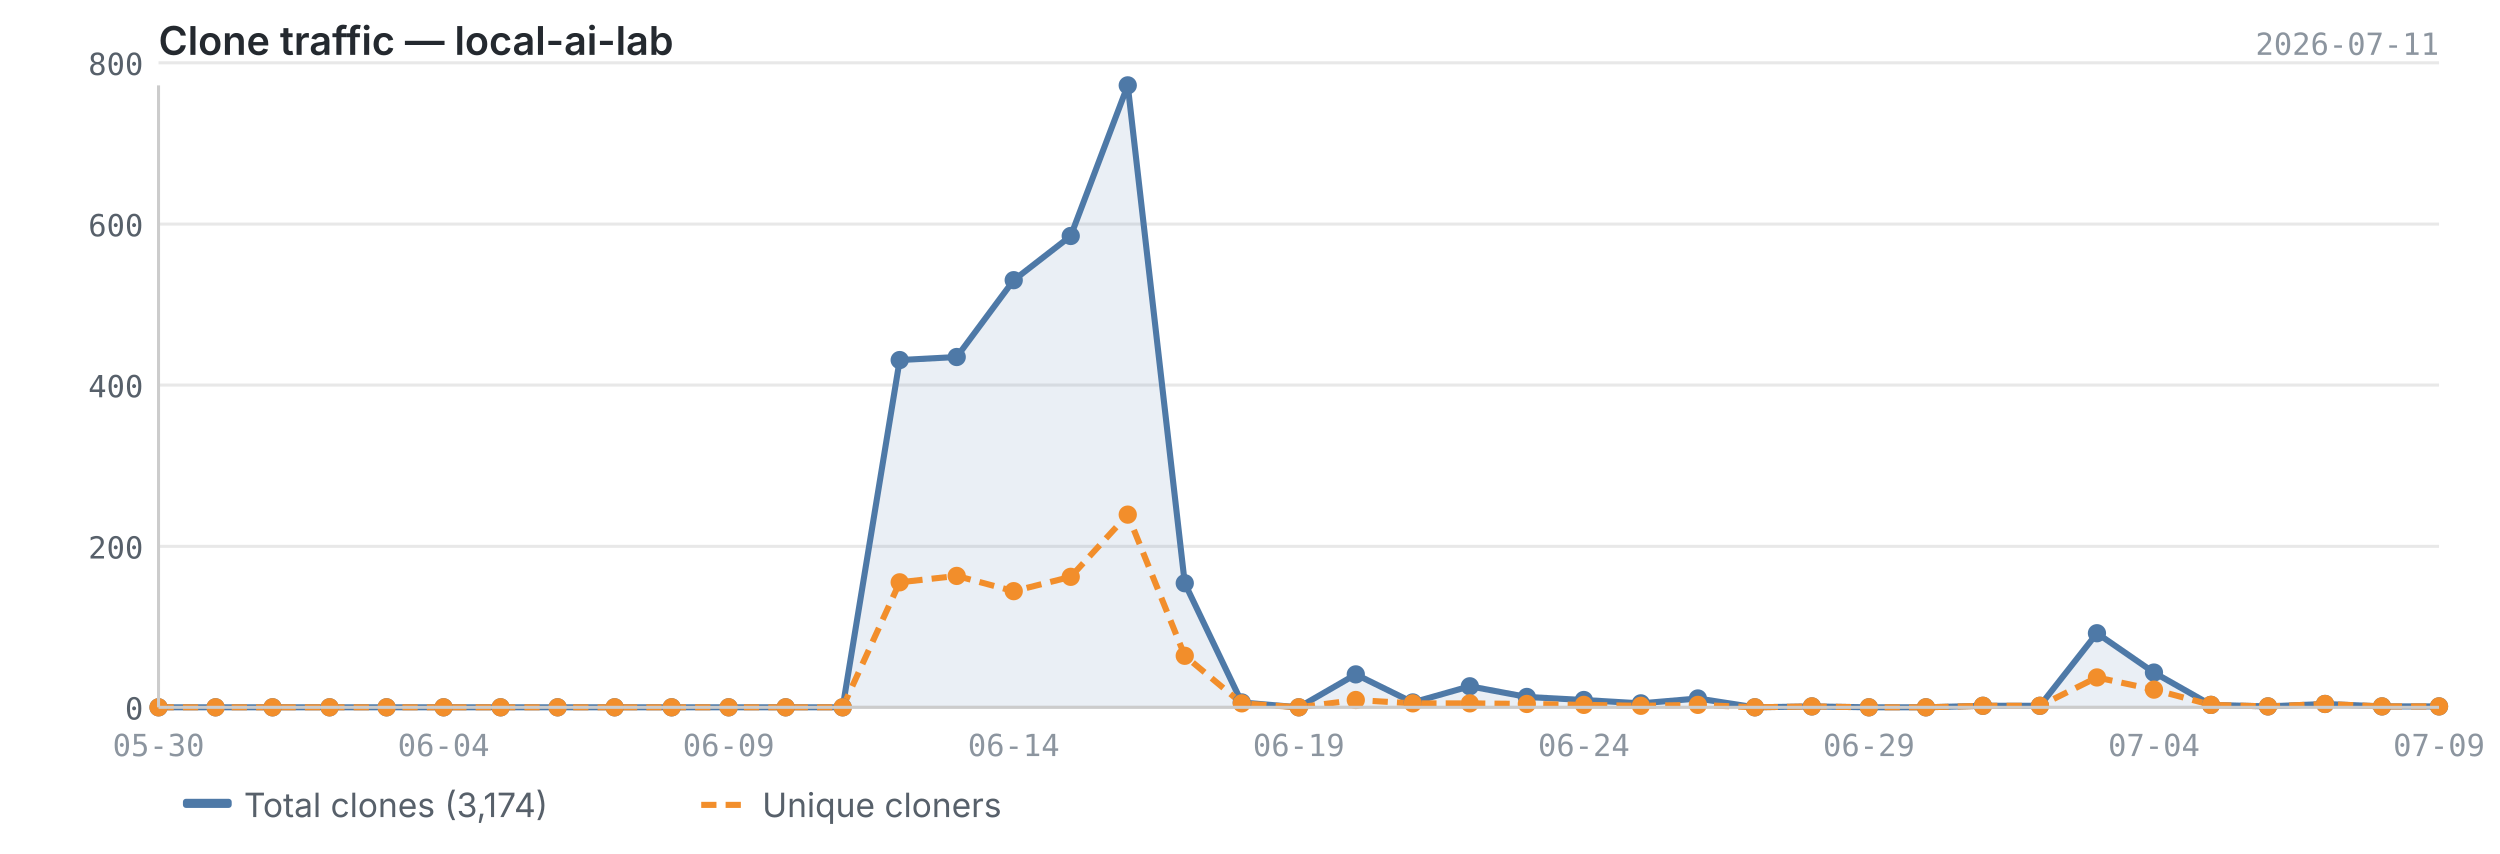
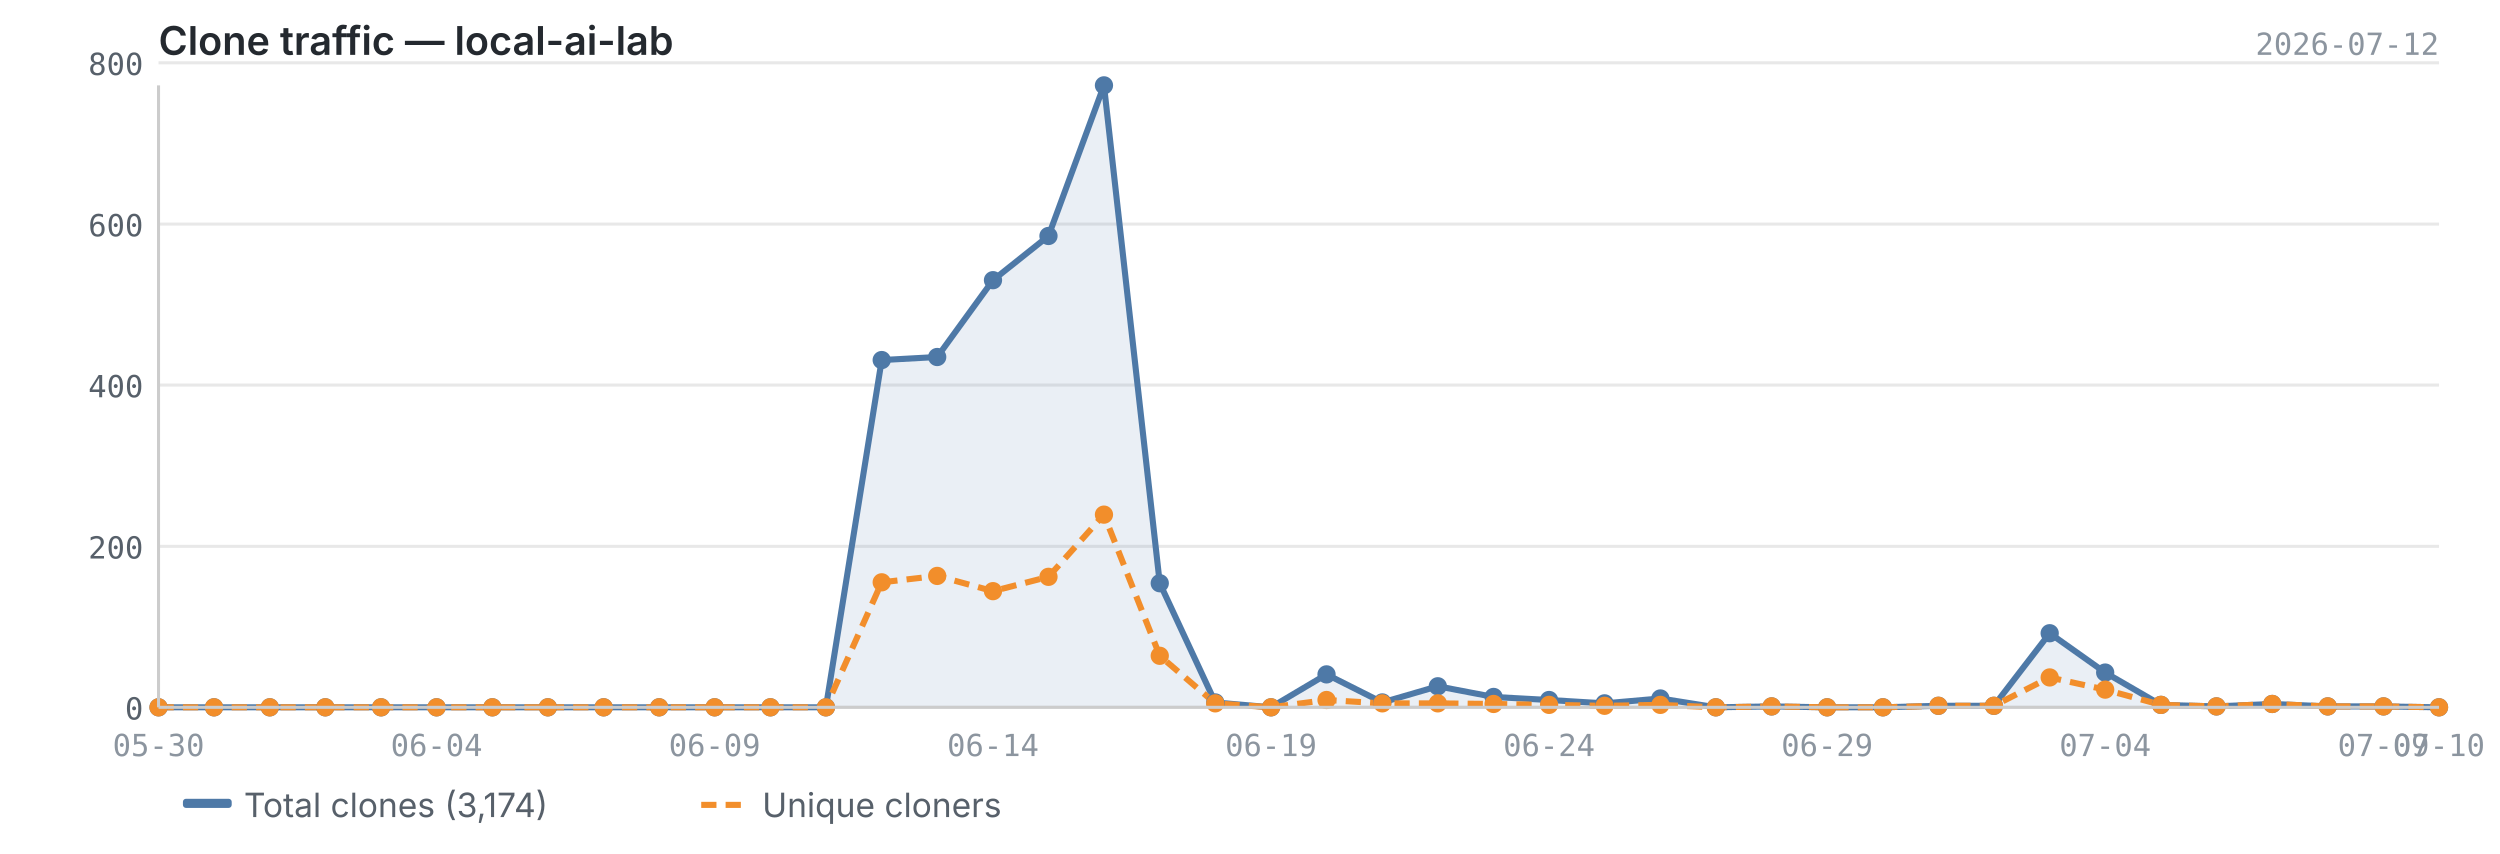
<svg xmlns="http://www.w3.org/2000/svg" viewBox="0 0 820 280" width="820" height="280">
  <text x="52" y="18" font-size="13" font-weight="600" fill="#24292f" font-family="-apple-system, BlinkMacSystemFont, 'Segoe UI', sans-serif">Clone traffic — local-ai-lab</text>
-   <text x="800" y="18" font-size="10" fill="#8c959f" font-family="ui-monospace, SFMono-Regular, 'SF Mono', Menlo, monospace" text-anchor="end">2026-07-11</text>
+   <text x="800" y="18" font-size="10" fill="#8c959f" font-family="ui-monospace, SFMono-Regular, 'SF Mono', Menlo, monospace" text-anchor="end">2026-07-12</text>
  <line x1="52" y1="232.0" x2="800" y2="232.0" stroke="#e8e8e8" stroke-width="1" />
  <line x1="52" y1="179.2" x2="800" y2="179.2" stroke="#e8e8e8" stroke-width="1" />
  <line x1="52" y1="126.3" x2="800" y2="126.3" stroke="#e8e8e8" stroke-width="1" />
  <line x1="52" y1="73.5" x2="800" y2="73.5" stroke="#e8e8e8" stroke-width="1" />
  <line x1="52" y1="20.6" x2="800" y2="20.6" stroke="#e8e8e8" stroke-width="1" />
-   <path d="M52.0,232.0 L52.0,232.0 L70.7,232.0 L89.4,232.0 L108.1,232.0 L126.8,232.0 L145.5,232.0 L164.2,232.0 L182.9,232.0 L201.6,232.0 L220.3,232.0 L239.0,232.0 L257.7,232.0 L276.4,232.0 L295.1,118.1 L313.8,117.1 L332.5,91.9 L351.2,77.4 L369.9,28.0 L388.6,191.3 L407.3,230.4 L426.0,232.0 L444.7,221.2 L463.4,230.4 L482.1,225.1 L500.8,228.6 L519.5,229.6 L538.2,230.7 L556.9,229.1 L575.6,232.0 L594.3,231.7 L613.0,232.0 L631.7,232.0 L650.4,231.5 L669.1,231.5 L687.8,207.7 L706.5,220.6 L725.2,231.2 L743.9,231.7 L762.6,230.9 L781.3,231.7 L800.0,231.7 L800.0,232.0 L52.0,232.0Z" fill="#4e79a7" opacity="0.12" />
-   <polyline points="52.0,232.0 70.7,232.0 89.4,232.0 108.1,232.0 126.8,232.0 145.5,232.0 164.2,232.0 182.9,232.0 201.6,232.0 220.3,232.0 239.0,232.0 257.7,232.0 276.4,232.0 295.1,118.1 313.8,117.1 332.5,91.9 351.2,77.4 369.9,28.0 388.6,191.3 407.3,230.4 426.0,232.0 444.7,221.2 463.4,230.4 482.1,225.1 500.8,228.6 519.5,229.6 538.2,230.7 556.9,229.1 575.6,232.0 594.3,231.7 613.0,232.0 631.7,232.0 650.4,231.5 669.1,231.5 687.8,207.7 706.5,220.6 725.2,231.2 743.9,231.7 762.6,230.9 781.3,231.7 800.0,231.7" fill="none" stroke="#4e79a7" stroke-width="2" stroke-linejoin="round" />
-   <polyline points="52.0,232.0 70.7,232.0 89.4,232.0 108.1,232.0 126.8,232.0 145.5,232.0 164.2,232.0 182.9,232.0 201.6,232.0 220.3,232.0 239.0,232.0 257.7,232.0 276.4,232.0 295.1,191.0 313.8,188.9 332.5,193.9 351.2,189.2 369.9,168.8 388.6,215.1 407.3,230.7 426.0,232.0 444.7,229.6 463.4,230.7 482.1,230.7 500.8,230.9 519.5,231.2 538.2,231.5 556.9,231.2 575.6,232.0 594.3,231.7 613.0,232.0 631.7,232.0 650.4,231.5 669.1,231.5 687.8,222.2 706.5,226.2 725.2,231.2 743.9,231.7 762.6,230.9 781.3,231.7 800.0,231.7" fill="none" stroke="#f28e2b" stroke-width="2" stroke-linejoin="round" stroke-dasharray="5,3" />
+   <path d="M52.0,232.0 L52.0,232.0 L70.2,232.0 L88.5,232.0 L106.7,232.0 L125.0,232.0 L143.2,232.0 L161.5,232.0 L179.7,232.0 L198.0,232.0 L216.2,232.0 L234.4,232.0 L252.7,232.0 L270.9,232.0 L289.2,118.1 L307.4,117.1 L325.7,91.9 L343.9,77.4 L362.1,28.0 L380.4,191.3 L398.6,230.4 L416.9,232.0 L435.1,221.2 L453.4,230.4 L471.6,225.1 L489.9,228.6 L508.1,229.6 L526.3,230.7 L544.6,229.1 L562.8,232.0 L581.1,231.7 L599.3,232.0 L617.6,232.0 L635.8,231.5 L654.0,231.5 L672.3,207.7 L690.5,220.6 L708.8,231.2 L727.0,231.7 L745.3,230.9 L763.5,231.7 L781.8,231.7 L800.0,232.0 L800.0,232.0 L52.0,232.0Z" fill="#4e79a7" opacity="0.12" />
+   <polyline points="52.0,232.0 70.2,232.0 88.5,232.0 106.7,232.0 125.0,232.0 143.2,232.0 161.5,232.0 179.7,232.0 198.0,232.0 216.2,232.0 234.4,232.0 252.7,232.0 270.9,232.0 289.2,118.1 307.4,117.1 325.7,91.9 343.9,77.4 362.1,28.0 380.4,191.3 398.6,230.4 416.9,232.0 435.1,221.2 453.4,230.4 471.6,225.1 489.9,228.6 508.1,229.6 526.3,230.7 544.6,229.1 562.8,232.0 581.1,231.7 599.3,232.0 617.6,232.0 635.8,231.5 654.0,231.5 672.3,207.7 690.5,220.6 708.8,231.2 727.0,231.7 745.3,230.9 763.5,231.7 781.8,231.7 800.0,232.0" fill="none" stroke="#4e79a7" stroke-width="2" stroke-linejoin="round" />
+   <polyline points="52.0,232.0 70.2,232.0 88.5,232.0 106.7,232.0 125.0,232.0 143.2,232.0 161.5,232.0 179.7,232.0 198.0,232.0 216.2,232.0 234.4,232.0 252.7,232.0 270.9,232.0 289.2,191.0 307.4,188.9 325.7,193.9 343.9,189.2 362.1,168.8 380.4,215.1 398.6,230.7 416.9,232.0 435.1,229.6 453.4,230.7 471.6,230.7 489.9,230.9 508.1,231.2 526.3,231.5 544.6,231.2 562.8,232.0 581.1,231.7 599.3,232.0 617.6,232.0 635.8,231.5 654.0,231.5 672.3,222.2 690.5,226.2 708.8,231.2 727.0,231.7 745.3,230.9 763.5,231.7 781.8,231.7 800.0,232.0" fill="none" stroke="#f28e2b" stroke-width="2" stroke-linejoin="round" stroke-dasharray="5,3" />
  <circle cx="52.0" cy="232.0" r="3" fill="#4e79a7" />
-   <circle cx="70.7" cy="232.0" r="3" fill="#4e79a7" />
-   <circle cx="89.4" cy="232.0" r="3" fill="#4e79a7" />
-   <circle cx="108.1" cy="232.0" r="3" fill="#4e79a7" />
-   <circle cx="126.8" cy="232.0" r="3" fill="#4e79a7" />
-   <circle cx="145.5" cy="232.0" r="3" fill="#4e79a7" />
-   <circle cx="164.2" cy="232.0" r="3" fill="#4e79a7" />
-   <circle cx="182.9" cy="232.0" r="3" fill="#4e79a7" />
-   <circle cx="201.6" cy="232.0" r="3" fill="#4e79a7" />
-   <circle cx="220.3" cy="232.0" r="3" fill="#4e79a7" />
-   <circle cx="239.0" cy="232.0" r="3" fill="#4e79a7" />
-   <circle cx="257.7" cy="232.0" r="3" fill="#4e79a7" />
-   <circle cx="276.4" cy="232.0" r="3" fill="#4e79a7" />
-   <circle cx="295.1" cy="118.1" r="3" fill="#4e79a7" />
-   <circle cx="313.8" cy="117.1" r="3" fill="#4e79a7" />
-   <circle cx="332.5" cy="91.9" r="3" fill="#4e79a7" />
-   <circle cx="351.2" cy="77.4" r="3" fill="#4e79a7" />
-   <circle cx="369.9" cy="28.0" r="3" fill="#4e79a7" />
-   <circle cx="388.6" cy="191.3" r="3" fill="#4e79a7" />
-   <circle cx="407.3" cy="230.4" r="3" fill="#4e79a7" />
-   <circle cx="426.0" cy="232.0" r="3" fill="#4e79a7" />
-   <circle cx="444.7" cy="221.2" r="3" fill="#4e79a7" />
-   <circle cx="463.4" cy="230.4" r="3" fill="#4e79a7" />
-   <circle cx="482.1" cy="225.1" r="3" fill="#4e79a7" />
-   <circle cx="500.8" cy="228.6" r="3" fill="#4e79a7" />
-   <circle cx="519.5" cy="229.6" r="3" fill="#4e79a7" />
-   <circle cx="538.2" cy="230.7" r="3" fill="#4e79a7" />
-   <circle cx="556.9" cy="229.1" r="3" fill="#4e79a7" />
-   <circle cx="575.6" cy="232.0" r="3" fill="#4e79a7" />
-   <circle cx="594.3" cy="231.7" r="3" fill="#4e79a7" />
-   <circle cx="613.0" cy="232.0" r="3" fill="#4e79a7" />
-   <circle cx="631.7" cy="232.0" r="3" fill="#4e79a7" />
-   <circle cx="650.4" cy="231.5" r="3" fill="#4e79a7" />
-   <circle cx="669.1" cy="231.5" r="3" fill="#4e79a7" />
-   <circle cx="687.8" cy="207.7" r="3" fill="#4e79a7" />
-   <circle cx="706.5" cy="220.6" r="3" fill="#4e79a7" />
-   <circle cx="725.2" cy="231.2" r="3" fill="#4e79a7" />
-   <circle cx="743.9" cy="231.7" r="3" fill="#4e79a7" />
-   <circle cx="762.6" cy="230.9" r="3" fill="#4e79a7" />
-   <circle cx="781.3" cy="231.7" r="3" fill="#4e79a7" />
-   <circle cx="800.0" cy="231.7" r="3" fill="#4e79a7" />
+   <circle cx="70.2" cy="232.0" r="3" fill="#4e79a7" />
+   <circle cx="88.5" cy="232.0" r="3" fill="#4e79a7" />
+   <circle cx="106.7" cy="232.0" r="3" fill="#4e79a7" />
+   <circle cx="125.0" cy="232.0" r="3" fill="#4e79a7" />
+   <circle cx="143.2" cy="232.0" r="3" fill="#4e79a7" />
+   <circle cx="161.5" cy="232.0" r="3" fill="#4e79a7" />
+   <circle cx="179.7" cy="232.0" r="3" fill="#4e79a7" />
+   <circle cx="198.0" cy="232.0" r="3" fill="#4e79a7" />
+   <circle cx="216.2" cy="232.0" r="3" fill="#4e79a7" />
+   <circle cx="234.4" cy="232.0" r="3" fill="#4e79a7" />
+   <circle cx="252.7" cy="232.0" r="3" fill="#4e79a7" />
+   <circle cx="270.9" cy="232.0" r="3" fill="#4e79a7" />
+   <circle cx="289.2" cy="118.1" r="3" fill="#4e79a7" />
+   <circle cx="307.4" cy="117.1" r="3" fill="#4e79a7" />
+   <circle cx="325.7" cy="91.9" r="3" fill="#4e79a7" />
+   <circle cx="343.9" cy="77.4" r="3" fill="#4e79a7" />
+   <circle cx="362.1" cy="28.0" r="3" fill="#4e79a7" />
+   <circle cx="380.4" cy="191.3" r="3" fill="#4e79a7" />
+   <circle cx="398.6" cy="230.4" r="3" fill="#4e79a7" />
+   <circle cx="416.9" cy="232.0" r="3" fill="#4e79a7" />
+   <circle cx="435.1" cy="221.2" r="3" fill="#4e79a7" />
+   <circle cx="453.4" cy="230.4" r="3" fill="#4e79a7" />
+   <circle cx="471.6" cy="225.1" r="3" fill="#4e79a7" />
+   <circle cx="489.9" cy="228.6" r="3" fill="#4e79a7" />
+   <circle cx="508.1" cy="229.6" r="3" fill="#4e79a7" />
+   <circle cx="526.3" cy="230.7" r="3" fill="#4e79a7" />
+   <circle cx="544.6" cy="229.1" r="3" fill="#4e79a7" />
+   <circle cx="562.8" cy="232.0" r="3" fill="#4e79a7" />
+   <circle cx="581.1" cy="231.7" r="3" fill="#4e79a7" />
+   <circle cx="599.3" cy="232.0" r="3" fill="#4e79a7" />
+   <circle cx="617.6" cy="232.0" r="3" fill="#4e79a7" />
+   <circle cx="635.8" cy="231.5" r="3" fill="#4e79a7" />
+   <circle cx="654.0" cy="231.5" r="3" fill="#4e79a7" />
+   <circle cx="672.3" cy="207.7" r="3" fill="#4e79a7" />
+   <circle cx="690.5" cy="220.6" r="3" fill="#4e79a7" />
+   <circle cx="708.8" cy="231.2" r="3" fill="#4e79a7" />
+   <circle cx="727.0" cy="231.7" r="3" fill="#4e79a7" />
+   <circle cx="745.3" cy="230.9" r="3" fill="#4e79a7" />
+   <circle cx="763.5" cy="231.7" r="3" fill="#4e79a7" />
+   <circle cx="781.8" cy="231.7" r="3" fill="#4e79a7" />
+   <circle cx="800.0" cy="232.0" r="3" fill="#4e79a7" />
  <circle cx="52.0" cy="232.0" r="3" fill="#f28e2b" />
-   <circle cx="70.7" cy="232.0" r="3" fill="#f28e2b" />
-   <circle cx="89.4" cy="232.0" r="3" fill="#f28e2b" />
-   <circle cx="108.1" cy="232.0" r="3" fill="#f28e2b" />
-   <circle cx="126.8" cy="232.0" r="3" fill="#f28e2b" />
-   <circle cx="145.5" cy="232.0" r="3" fill="#f28e2b" />
-   <circle cx="164.2" cy="232.0" r="3" fill="#f28e2b" />
-   <circle cx="182.9" cy="232.0" r="3" fill="#f28e2b" />
-   <circle cx="201.6" cy="232.0" r="3" fill="#f28e2b" />
-   <circle cx="220.3" cy="232.0" r="3" fill="#f28e2b" />
-   <circle cx="239.0" cy="232.0" r="3" fill="#f28e2b" />
-   <circle cx="257.7" cy="232.0" r="3" fill="#f28e2b" />
-   <circle cx="276.4" cy="232.0" r="3" fill="#f28e2b" />
-   <circle cx="295.1" cy="191.0" r="3" fill="#f28e2b" />
-   <circle cx="313.8" cy="188.9" r="3" fill="#f28e2b" />
-   <circle cx="332.5" cy="193.9" r="3" fill="#f28e2b" />
-   <circle cx="351.2" cy="189.2" r="3" fill="#f28e2b" />
-   <circle cx="369.9" cy="168.8" r="3" fill="#f28e2b" />
-   <circle cx="388.6" cy="215.1" r="3" fill="#f28e2b" />
-   <circle cx="407.3" cy="230.7" r="3" fill="#f28e2b" />
-   <circle cx="426.0" cy="232.0" r="3" fill="#f28e2b" />
-   <circle cx="444.7" cy="229.6" r="3" fill="#f28e2b" />
-   <circle cx="463.4" cy="230.7" r="3" fill="#f28e2b" />
-   <circle cx="482.1" cy="230.7" r="3" fill="#f28e2b" />
-   <circle cx="500.8" cy="230.9" r="3" fill="#f28e2b" />
-   <circle cx="519.5" cy="231.2" r="3" fill="#f28e2b" />
-   <circle cx="538.2" cy="231.5" r="3" fill="#f28e2b" />
-   <circle cx="556.9" cy="231.2" r="3" fill="#f28e2b" />
-   <circle cx="575.6" cy="232.0" r="3" fill="#f28e2b" />
-   <circle cx="594.3" cy="231.7" r="3" fill="#f28e2b" />
-   <circle cx="613.0" cy="232.0" r="3" fill="#f28e2b" />
-   <circle cx="631.7" cy="232.0" r="3" fill="#f28e2b" />
-   <circle cx="650.4" cy="231.5" r="3" fill="#f28e2b" />
-   <circle cx="669.1" cy="231.5" r="3" fill="#f28e2b" />
-   <circle cx="687.8" cy="222.2" r="3" fill="#f28e2b" />
-   <circle cx="706.5" cy="226.2" r="3" fill="#f28e2b" />
-   <circle cx="725.2" cy="231.2" r="3" fill="#f28e2b" />
-   <circle cx="743.9" cy="231.7" r="3" fill="#f28e2b" />
-   <circle cx="762.6" cy="230.9" r="3" fill="#f28e2b" />
-   <circle cx="781.3" cy="231.7" r="3" fill="#f28e2b" />
-   <circle cx="800.0" cy="231.7" r="3" fill="#f28e2b" />
+   <circle cx="70.2" cy="232.0" r="3" fill="#f28e2b" />
+   <circle cx="88.5" cy="232.0" r="3" fill="#f28e2b" />
+   <circle cx="106.7" cy="232.0" r="3" fill="#f28e2b" />
+   <circle cx="125.0" cy="232.0" r="3" fill="#f28e2b" />
+   <circle cx="143.2" cy="232.0" r="3" fill="#f28e2b" />
+   <circle cx="161.5" cy="232.0" r="3" fill="#f28e2b" />
+   <circle cx="179.7" cy="232.0" r="3" fill="#f28e2b" />
+   <circle cx="198.0" cy="232.0" r="3" fill="#f28e2b" />
+   <circle cx="216.2" cy="232.0" r="3" fill="#f28e2b" />
+   <circle cx="234.4" cy="232.0" r="3" fill="#f28e2b" />
+   <circle cx="252.7" cy="232.0" r="3" fill="#f28e2b" />
+   <circle cx="270.9" cy="232.0" r="3" fill="#f28e2b" />
+   <circle cx="289.2" cy="191.0" r="3" fill="#f28e2b" />
+   <circle cx="307.4" cy="188.9" r="3" fill="#f28e2b" />
+   <circle cx="325.7" cy="193.9" r="3" fill="#f28e2b" />
+   <circle cx="343.9" cy="189.2" r="3" fill="#f28e2b" />
+   <circle cx="362.1" cy="168.8" r="3" fill="#f28e2b" />
+   <circle cx="380.4" cy="215.1" r="3" fill="#f28e2b" />
+   <circle cx="398.6" cy="230.7" r="3" fill="#f28e2b" />
+   <circle cx="416.9" cy="232.0" r="3" fill="#f28e2b" />
+   <circle cx="435.1" cy="229.6" r="3" fill="#f28e2b" />
+   <circle cx="453.4" cy="230.7" r="3" fill="#f28e2b" />
+   <circle cx="471.6" cy="230.7" r="3" fill="#f28e2b" />
+   <circle cx="489.9" cy="230.9" r="3" fill="#f28e2b" />
+   <circle cx="508.1" cy="231.2" r="3" fill="#f28e2b" />
+   <circle cx="526.3" cy="231.5" r="3" fill="#f28e2b" />
+   <circle cx="544.6" cy="231.2" r="3" fill="#f28e2b" />
+   <circle cx="562.8" cy="232.0" r="3" fill="#f28e2b" />
+   <circle cx="581.1" cy="231.7" r="3" fill="#f28e2b" />
+   <circle cx="599.3" cy="232.0" r="3" fill="#f28e2b" />
+   <circle cx="617.6" cy="232.0" r="3" fill="#f28e2b" />
+   <circle cx="635.8" cy="231.5" r="3" fill="#f28e2b" />
+   <circle cx="654.0" cy="231.5" r="3" fill="#f28e2b" />
+   <circle cx="672.3" cy="222.2" r="3" fill="#f28e2b" />
+   <circle cx="690.5" cy="226.2" r="3" fill="#f28e2b" />
+   <circle cx="708.8" cy="231.2" r="3" fill="#f28e2b" />
+   <circle cx="727.0" cy="231.7" r="3" fill="#f28e2b" />
+   <circle cx="745.3" cy="230.9" r="3" fill="#f28e2b" />
+   <circle cx="763.5" cy="231.7" r="3" fill="#f28e2b" />
+   <circle cx="781.8" cy="231.7" r="3" fill="#f28e2b" />
+   <circle cx="800.0" cy="232.0" r="3" fill="#f28e2b" />
  <line x1="52" y1="28" x2="52" y2="232" stroke="#cccccc" stroke-width="1" />
  <line x1="52" y1="232" x2="800" y2="232" stroke="#cccccc" stroke-width="1" />
  <text x="47" y="236.0" text-anchor="end" font-size="10" fill="#57606a" font-family="ui-monospace, SFMono-Regular, 'SF Mono', Menlo, monospace">0</text>
  <text x="47" y="183.2" text-anchor="end" font-size="10" fill="#57606a" font-family="ui-monospace, SFMono-Regular, 'SF Mono', Menlo, monospace">200</text>
  <text x="47" y="130.3" text-anchor="end" font-size="10" fill="#57606a" font-family="ui-monospace, SFMono-Regular, 'SF Mono', Menlo, monospace">400</text>
  <text x="47" y="77.5" text-anchor="end" font-size="10" fill="#57606a" font-family="ui-monospace, SFMono-Regular, 'SF Mono', Menlo, monospace">600</text>
  <text x="47" y="24.6" text-anchor="end" font-size="10" fill="#57606a" font-family="ui-monospace, SFMono-Regular, 'SF Mono', Menlo, monospace">800</text>
  <text x="52.0" y="248" text-anchor="middle" font-size="10" fill="#8c959f" font-family="ui-monospace, SFMono-Regular, 'SF Mono', Menlo, monospace">05-30</text>
-   <text x="706.5" y="248" text-anchor="middle" font-size="10" fill="#8c959f" font-family="ui-monospace, SFMono-Regular, 'SF Mono', Menlo, monospace">07-04</text>
-   <text x="145.5" y="248" text-anchor="middle" font-size="10" fill="#8c959f" font-family="ui-monospace, SFMono-Regular, 'SF Mono', Menlo, monospace">06-04</text>
-   <text x="800.0" y="248" text-anchor="middle" font-size="10" fill="#8c959f" font-family="ui-monospace, SFMono-Regular, 'SF Mono', Menlo, monospace">07-09</text>
-   <text x="239.0" y="248" text-anchor="middle" font-size="10" fill="#8c959f" font-family="ui-monospace, SFMono-Regular, 'SF Mono', Menlo, monospace">06-09</text>
-   <text x="332.5" y="248" text-anchor="middle" font-size="10" fill="#8c959f" font-family="ui-monospace, SFMono-Regular, 'SF Mono', Menlo, monospace">06-14</text>
-   <text x="426.0" y="248" text-anchor="middle" font-size="10" fill="#8c959f" font-family="ui-monospace, SFMono-Regular, 'SF Mono', Menlo, monospace">06-19</text>
-   <text x="519.5" y="248" text-anchor="middle" font-size="10" fill="#8c959f" font-family="ui-monospace, SFMono-Regular, 'SF Mono', Menlo, monospace">06-24</text>
-   <text x="613.0" y="248" text-anchor="middle" font-size="10" fill="#8c959f" font-family="ui-monospace, SFMono-Regular, 'SF Mono', Menlo, monospace">06-29</text>
+   <text x="690.5" y="248" text-anchor="middle" font-size="10" fill="#8c959f" font-family="ui-monospace, SFMono-Regular, 'SF Mono', Menlo, monospace">07-04</text>
+   <text x="143.2" y="248" text-anchor="middle" font-size="10" fill="#8c959f" font-family="ui-monospace, SFMono-Regular, 'SF Mono', Menlo, monospace">06-04</text>
+   <text x="781.8" y="248" text-anchor="middle" font-size="10" fill="#8c959f" font-family="ui-monospace, SFMono-Regular, 'SF Mono', Menlo, monospace">07-09</text>
+   <text x="800.0" y="248" text-anchor="middle" font-size="10" fill="#8c959f" font-family="ui-monospace, SFMono-Regular, 'SF Mono', Menlo, monospace">07-10</text>
+   <text x="234.4" y="248" text-anchor="middle" font-size="10" fill="#8c959f" font-family="ui-monospace, SFMono-Regular, 'SF Mono', Menlo, monospace">06-09</text>
+   <text x="325.7" y="248" text-anchor="middle" font-size="10" fill="#8c959f" font-family="ui-monospace, SFMono-Regular, 'SF Mono', Menlo, monospace">06-14</text>
+   <text x="416.9" y="248" text-anchor="middle" font-size="10" fill="#8c959f" font-family="ui-monospace, SFMono-Regular, 'SF Mono', Menlo, monospace">06-19</text>
+   <text x="508.1" y="248" text-anchor="middle" font-size="10" fill="#8c959f" font-family="ui-monospace, SFMono-Regular, 'SF Mono', Menlo, monospace">06-24</text>
+   <text x="599.3" y="248" text-anchor="middle" font-size="10" fill="#8c959f" font-family="ui-monospace, SFMono-Regular, 'SF Mono', Menlo, monospace">06-29</text>
  <rect x="60" y="262" width="16" height="3" fill="#4e79a7" rx="1" />
  <text x="80" y="268" font-size="11" fill="#57606a" font-family="-apple-system, BlinkMacSystemFont, 'Segoe UI', sans-serif">Total clones (3,174)</text>
  <line x1="230" y1="264" x2="246" y2="264" stroke="#f28e2b" stroke-width="2" stroke-dasharray="5,3" />
  <text x="250" y="268" font-size="11" fill="#57606a" font-family="-apple-system, BlinkMacSystemFont, 'Segoe UI', sans-serif">Unique cloners</text>
</svg>
